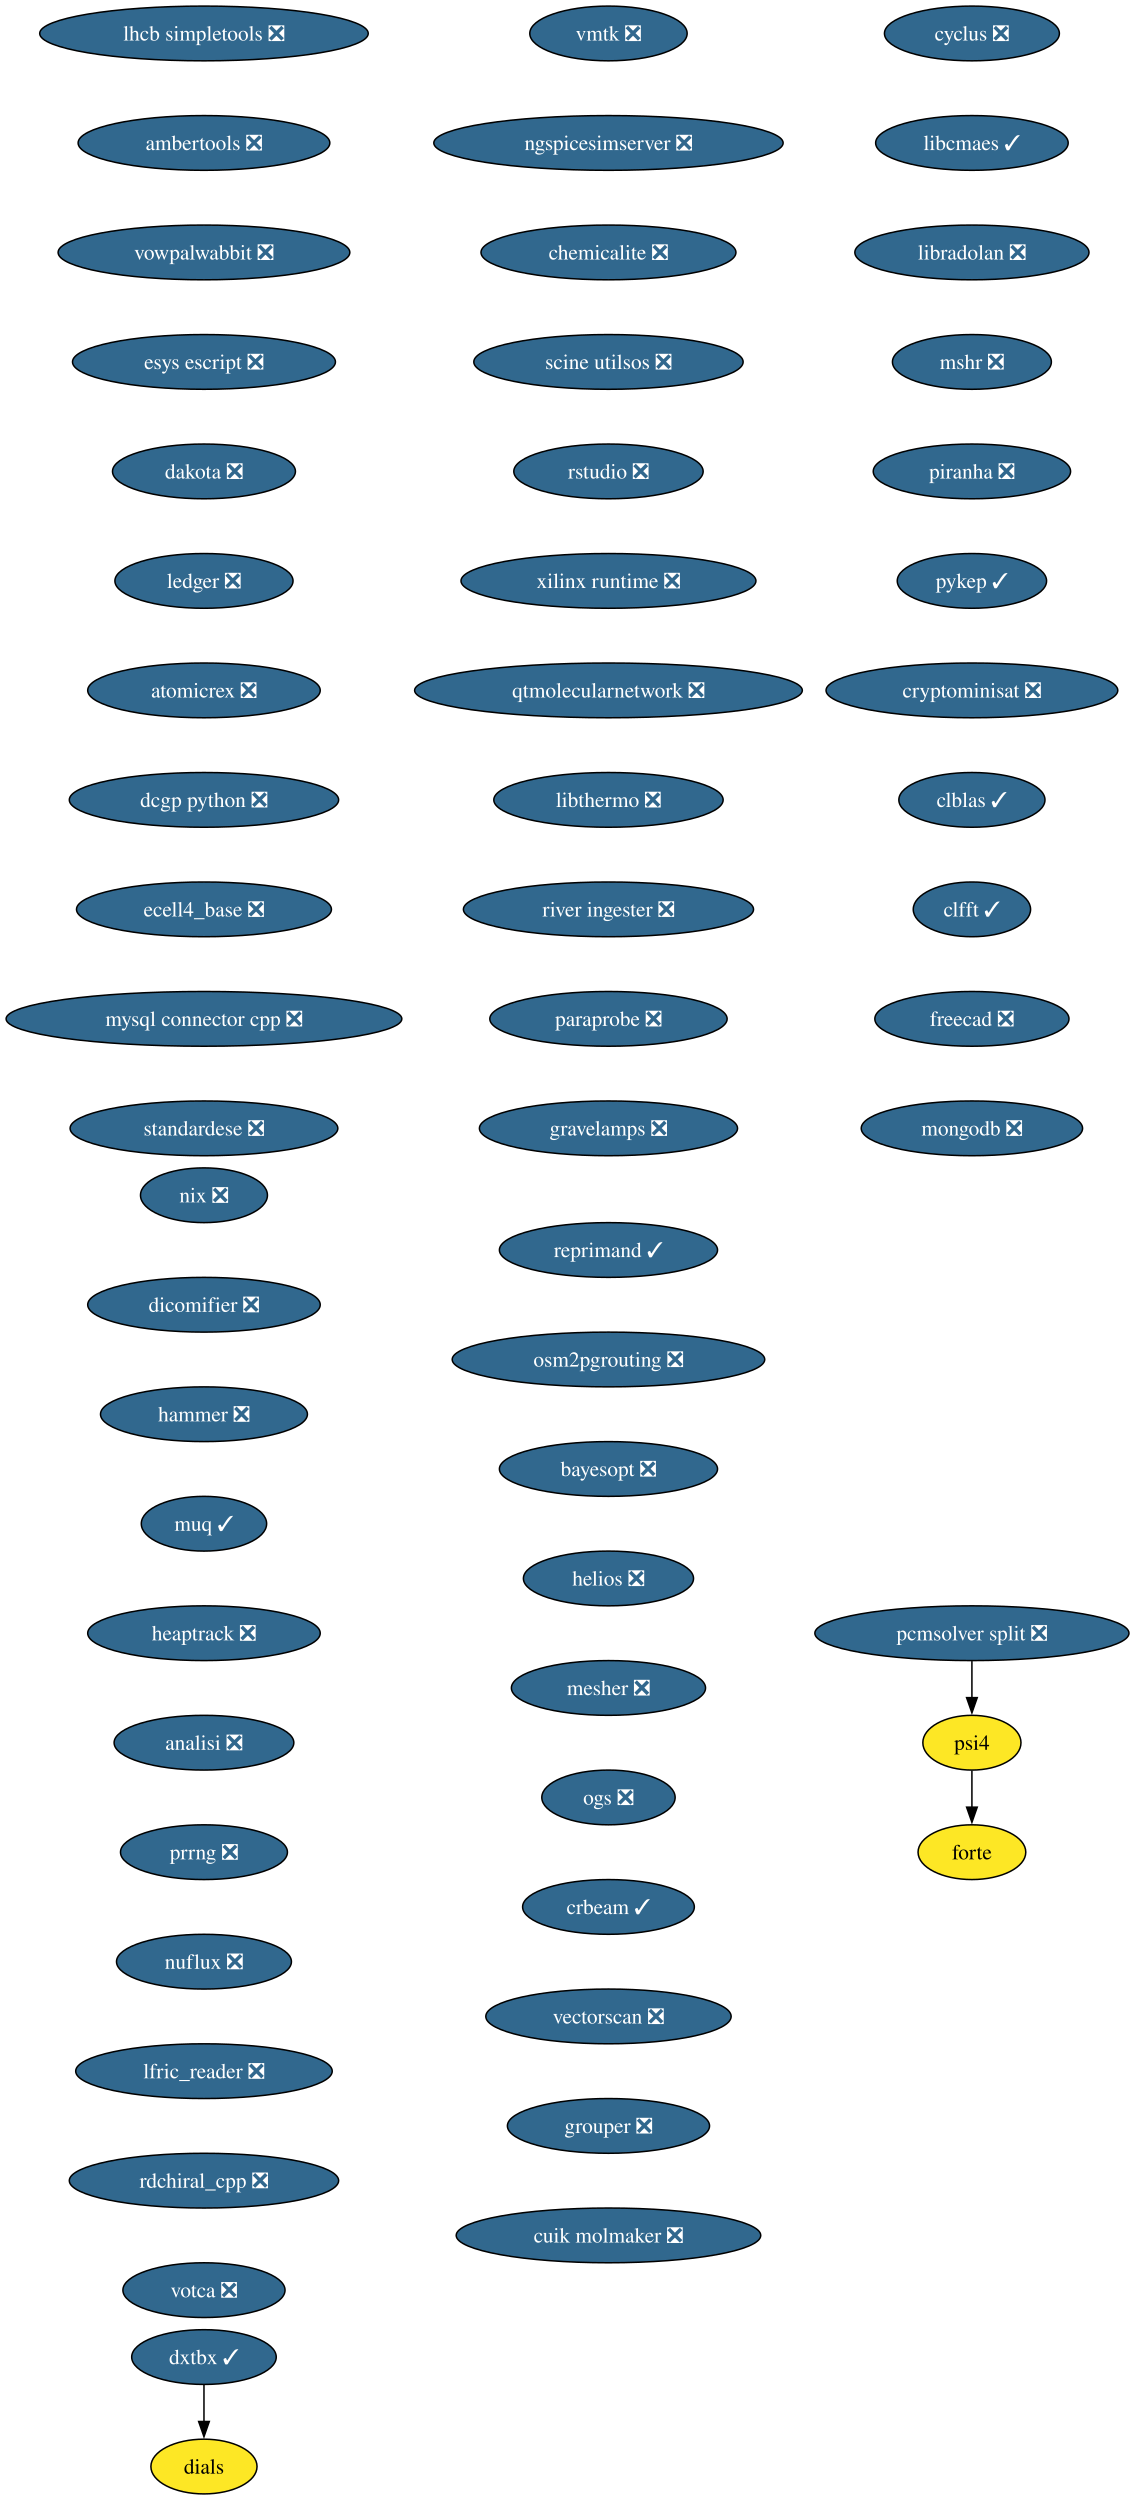
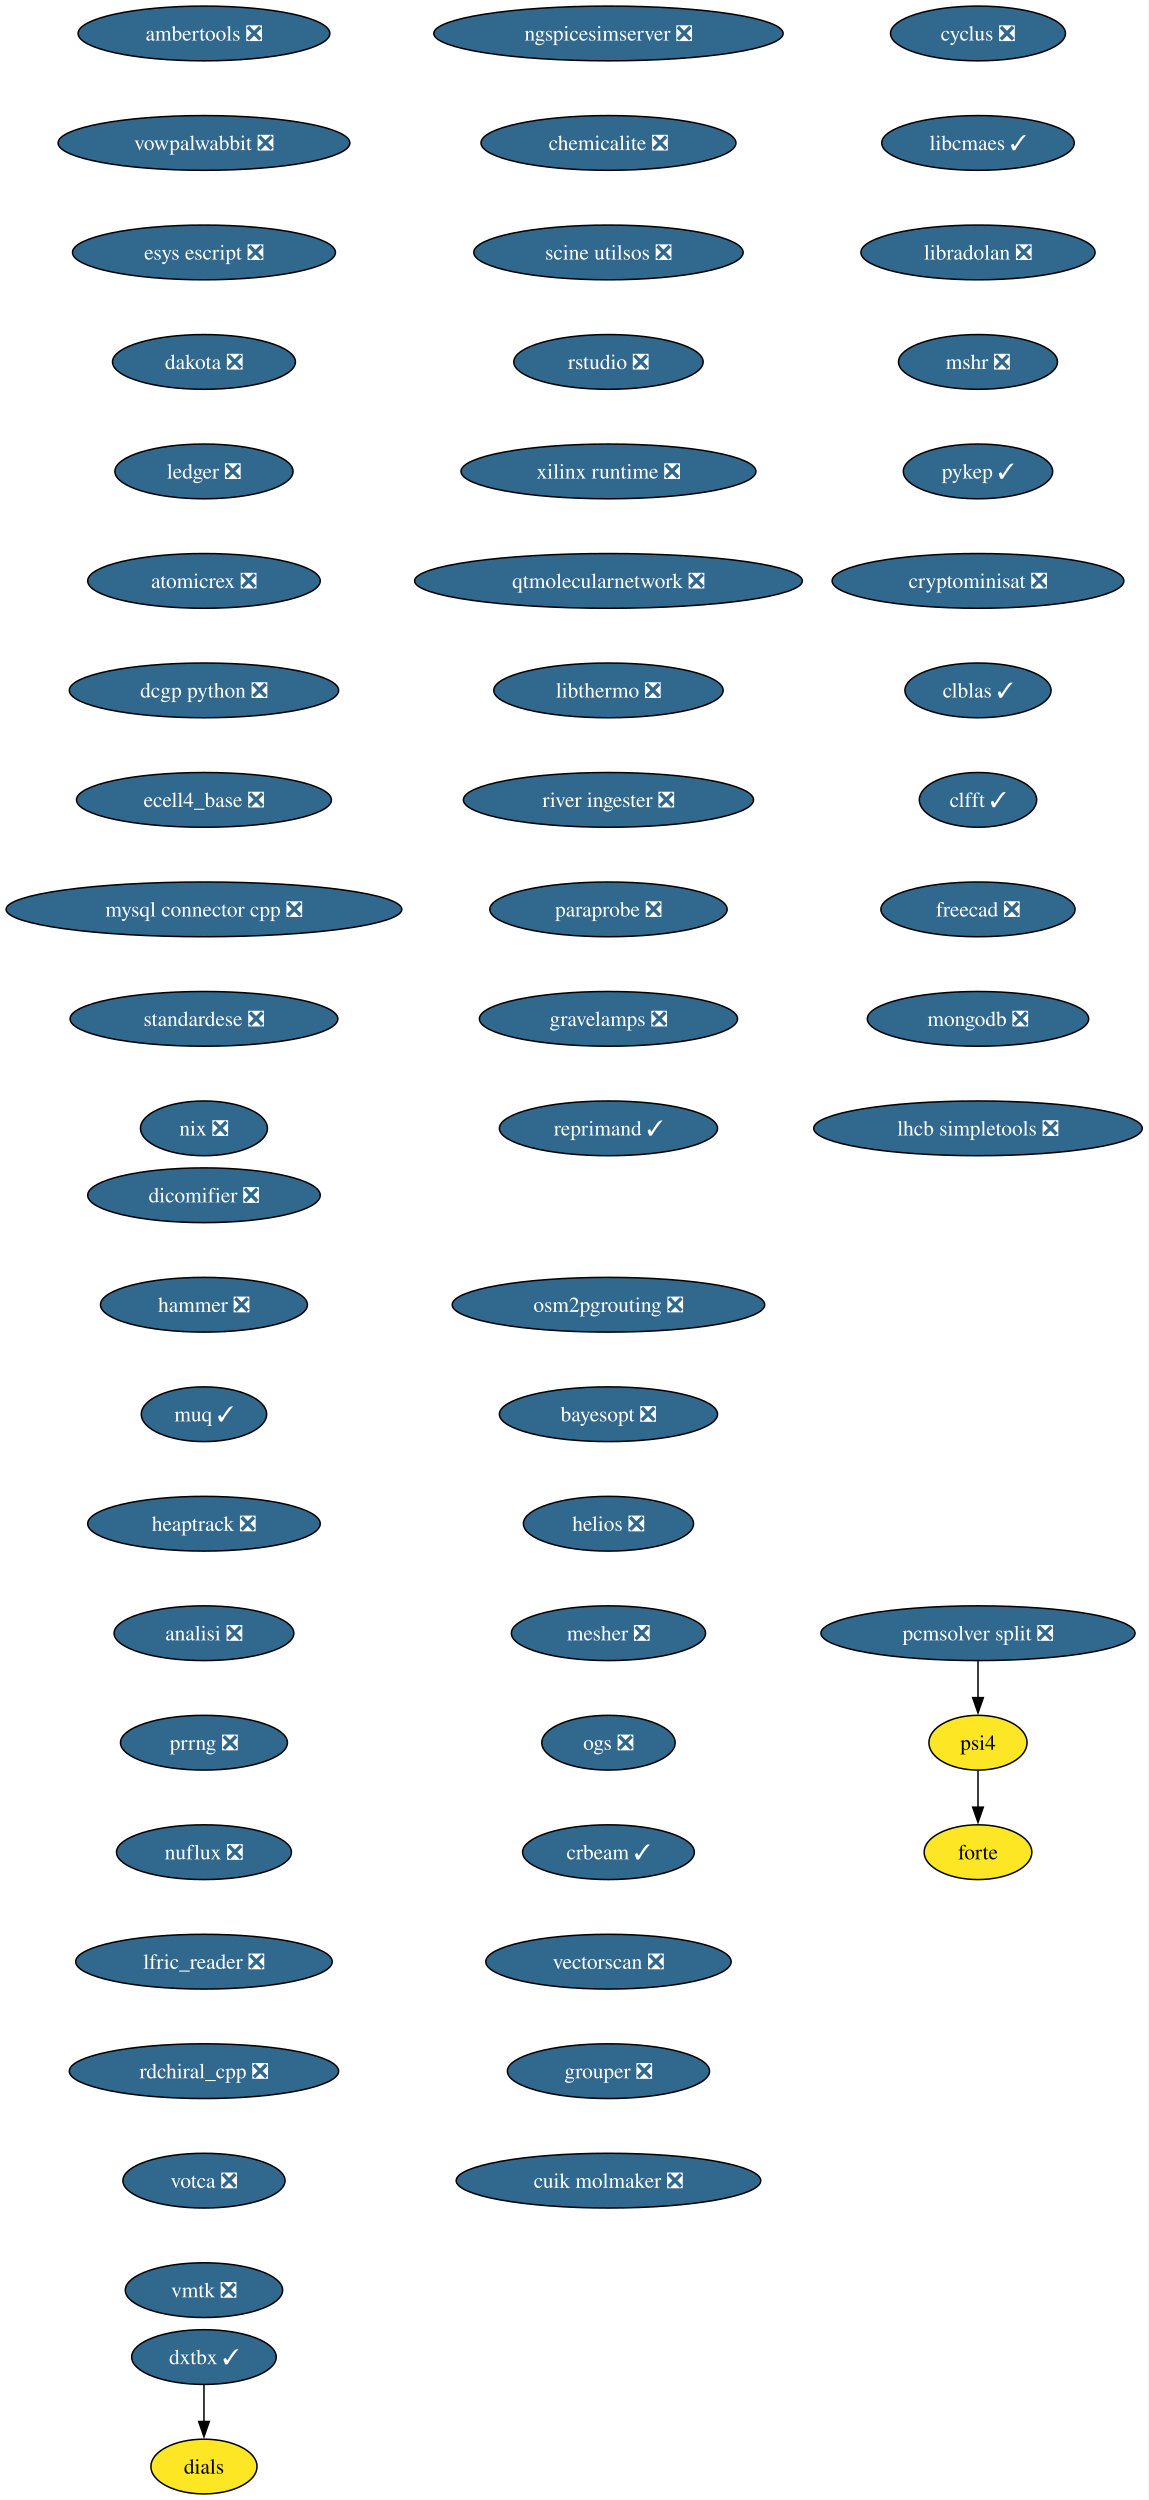
- <svg xmlns="http://www.w3.org/2000/svg" xmlns:xlink="http://www.w3.org/1999/xlink" width="746pt" height="1644pt" viewBox="0.00 0.00 746.00 1644.00">
+ <svg xmlns="http://www.w3.org/2000/svg" xmlns:xlink="http://www.w3.org/1999/xlink" width="755pt" height="1644pt" viewBox="0.00 0.00 755.00 1644.00">
  <g id="graph0" class="graph" transform="scale(1 1) rotate(0) translate(4 1640)">
-     <polygon fill="white" stroke="none" points="-4,4 -4,-1640 742.42,-1640 742.42,4 -4,4" />
+     <polygon fill="white" stroke="none" points="-4,4 -4,-1640 751.15,-1640 751.15,4 -4,4" />
    <g id="node1" class="node">
      <g id="a_node1">
        <a xlink:href="https://github.com/conda-forge/cyclus-feedstock/pull/108" xlink:title="cyclus ❎">
-           <ellipse fill="#31688e" stroke="black" cx="635.13" cy="-1618" rx="57.52" ry="18" />
-           <text xml:space="preserve" text-anchor="middle" x="635.13" y="-1613.33" font-family="Times,serif" font-size="14.00" fill="white">cyclus ❎</text>
+           <ellipse fill="#31688e" stroke="black" cx="639.13" cy="-1618" rx="57.52" ry="18" />
+           <text xml:space="preserve" text-anchor="middle" x="639.13" y="-1613.33" font-family="Times,serif" font-size="14.00" fill="white">cyclus ❎</text>
        </a>
      </g>
    </g>
    <g id="node2" class="node">
      <g id="a_node2">
        <a xlink:href="https://github.com/conda-forge/libcmaes-feedstock/pull/51" xlink:title="libcmaes ✓">
-           <ellipse fill="#31688e" stroke="black" cx="635.13" cy="-1546" rx="63.31" ry="18" />
-           <text xml:space="preserve" text-anchor="middle" x="635.13" y="-1541.33" font-family="Times,serif" font-size="14.00" fill="white">libcmaes ✓</text>
+           <ellipse fill="#31688e" stroke="black" cx="639.13" cy="-1546" rx="63.31" ry="18" />
+           <text xml:space="preserve" text-anchor="middle" x="639.13" y="-1541.33" font-family="Times,serif" font-size="14.00" fill="white">libcmaes ✓</text>
        </a>
      </g>
    </g>
    <g id="node3" class="node">
      <g id="a_node3">
        <a xlink:href="https://github.com/conda-forge/libradolan-feedstock/pull/29" xlink:title="libradolan ❎">
-           <ellipse fill="#31688e" stroke="black" cx="635.13" cy="-1474" rx="76.99" ry="18" />
-           <text xml:space="preserve" text-anchor="middle" x="635.13" y="-1469.33" font-family="Times,serif" font-size="14.00" fill="white">libradolan ❎</text>
+           <ellipse fill="#31688e" stroke="black" cx="639.13" cy="-1474" rx="76.99" ry="18" />
+           <text xml:space="preserve" text-anchor="middle" x="639.13" y="-1469.33" font-family="Times,serif" font-size="14.00" fill="white">libradolan ❎</text>
        </a>
      </g>
    </g>
    <g id="node4" class="node">
      <g id="a_node4">
        <a xlink:href="https://github.com/conda-forge/mshr-feedstock/pull/40" xlink:title="mshr ❎">
-           <ellipse fill="#31688e" stroke="black" cx="635.13" cy="-1402" rx="52.26" ry="18" />
-           <text xml:space="preserve" text-anchor="middle" x="635.13" y="-1397.33" font-family="Times,serif" font-size="14.00" fill="white">mshr ❎</text>
+           <ellipse fill="#31688e" stroke="black" cx="639.13" cy="-1402" rx="52.26" ry="18" />
+           <text xml:space="preserve" text-anchor="middle" x="639.13" y="-1397.33" font-family="Times,serif" font-size="14.00" fill="white">mshr ❎</text>
        </a>
      </g>
    </g>
    <g id="node5" class="node">
      <g id="a_node5">
-         <a xlink:href="https://github.com/conda-forge/piranha-feedstock/pull/26" xlink:title="piranha ❎">
-           <ellipse fill="#31688e" stroke="black" cx="635.13" cy="-1330" rx="64.89" ry="18" />
-           <text xml:space="preserve" text-anchor="middle" x="635.13" y="-1325.33" font-family="Times,serif" font-size="14.00" fill="white">piranha ❎</text>
+         <a xlink:href="https://github.com/conda-forge/pykep-feedstock/pull/54" xlink:title="pykep ✓">
+           <ellipse fill="#31688e" stroke="black" cx="639.13" cy="-1330" rx="49.1" ry="18" />
+           <text xml:space="preserve" text-anchor="middle" x="639.13" y="-1325.33" font-family="Times,serif" font-size="14.00" fill="white">pykep ✓</text>
        </a>
      </g>
    </g>
    <g id="node6" class="node">
      <g id="a_node6">
-         <a xlink:href="https://github.com/conda-forge/pykep-feedstock/pull/54" xlink:title="pykep ✓">
-           <ellipse fill="#31688e" stroke="black" cx="635.13" cy="-1258" rx="49.1" ry="18" />
-           <text xml:space="preserve" text-anchor="middle" x="635.13" y="-1253.33" font-family="Times,serif" font-size="14.00" fill="white">pykep ✓</text>
+         <a xlink:href="https://github.com/conda-forge/cryptominisat-feedstock/pull/63" xlink:title="cryptominisat ❎">
+           <ellipse fill="#31688e" stroke="black" cx="639.13" cy="-1258" rx="95.93" ry="18" />
+           <text xml:space="preserve" text-anchor="middle" x="639.13" y="-1253.33" font-family="Times,serif" font-size="14.00" fill="white">cryptominisat ❎</text>
        </a>
      </g>
    </g>
    <g id="node7" class="node">
      <g id="a_node7">
-         <a xlink:href="https://github.com/conda-forge/cryptominisat-feedstock/pull/63" xlink:title="cryptominisat ❎">
-           <ellipse fill="#31688e" stroke="black" cx="635.13" cy="-1186" rx="95.93" ry="18" />
-           <text xml:space="preserve" text-anchor="middle" x="635.13" y="-1181.33" font-family="Times,serif" font-size="14.00" fill="white">cryptominisat ❎</text>
+         <a xlink:href="https://github.com/conda-forge/clblas-feedstock/pull/15" xlink:title="clblas ✓">
+           <ellipse fill="#31688e" stroke="black" cx="639.13" cy="-1186" rx="48.05" ry="18" />
+           <text xml:space="preserve" text-anchor="middle" x="639.13" y="-1181.33" font-family="Times,serif" font-size="14.00" fill="white">clblas ✓</text>
        </a>
      </g>
    </g>
    <g id="node8" class="node">
      <g id="a_node8">
-         <a xlink:href="https://github.com/conda-forge/clblas-feedstock/pull/15" xlink:title="clblas ✓">
-           <ellipse fill="#31688e" stroke="black" cx="635.13" cy="-1114" rx="48.05" ry="18" />
-           <text xml:space="preserve" text-anchor="middle" x="635.13" y="-1109.33" font-family="Times,serif" font-size="14.00" fill="white">clblas ✓</text>
+         <a xlink:href="https://github.com/conda-forge/clfft-feedstock/pull/20" xlink:title="clfft ✓">
+           <ellipse fill="#31688e" stroke="black" cx="639.13" cy="-1114" rx="38.58" ry="18" />
+           <text xml:space="preserve" text-anchor="middle" x="639.13" y="-1109.33" font-family="Times,serif" font-size="14.00" fill="white">clfft ✓</text>
        </a>
      </g>
    </g>
    <g id="node9" class="node">
      <g id="a_node9">
-         <a xlink:href="https://github.com/conda-forge/clfft-feedstock/pull/20" xlink:title="clfft ✓">
-           <ellipse fill="#31688e" stroke="black" cx="635.13" cy="-1042" rx="38.58" ry="18" />
-           <text xml:space="preserve" text-anchor="middle" x="635.13" y="-1037.33" font-family="Times,serif" font-size="14.00" fill="white">clfft ✓</text>
+         <a xlink:href="https://github.com/conda-forge/freecad-feedstock/pull/145" xlink:title="freecad ❎">
+           <ellipse fill="#31688e" stroke="black" cx="639.13" cy="-1042" rx="63.84" ry="18" />
+           <text xml:space="preserve" text-anchor="middle" x="639.13" y="-1037.33" font-family="Times,serif" font-size="14.00" fill="white">freecad ❎</text>
        </a>
      </g>
    </g>
    <g id="node10" class="node">
      <g id="a_node10">
-         <a xlink:href="https://github.com/conda-forge/freecad-feedstock/pull/145" xlink:title="freecad ❎">
-           <ellipse fill="#31688e" stroke="black" cx="635.13" cy="-970" rx="63.84" ry="18" />
-           <text xml:space="preserve" text-anchor="middle" x="635.13" y="-965.33" font-family="Times,serif" font-size="14.00" fill="white">freecad ❎</text>
+         <a xlink:href="https://github.com/conda-forge/mongodb-feedstock/pull/106" xlink:title="mongodb ❎">
+           <ellipse fill="#31688e" stroke="black" cx="639.13" cy="-970" rx="72.78" ry="18" />
+           <text xml:space="preserve" text-anchor="middle" x="639.13" y="-965.33" font-family="Times,serif" font-size="14.00" fill="white">mongodb ❎</text>
        </a>
      </g>
    </g>
    <g id="node11" class="node">
      <g id="a_node11">
-         <a xlink:href="https://github.com/conda-forge/mongodb-feedstock/pull/106" xlink:title="mongodb ❎">
-           <ellipse fill="#31688e" stroke="black" cx="635.13" cy="-898" rx="72.78" ry="18" />
-           <text xml:space="preserve" text-anchor="middle" x="635.13" y="-893.33" font-family="Times,serif" font-size="14.00" fill="white">mongodb ❎</text>
+         <a xlink:href="https://github.com/conda-forge/lhcb-simpletools-feedstock/pull/39" xlink:title="lhcb simpletools ❎">
+           <ellipse fill="#31688e" stroke="black" cx="639.13" cy="-898" rx="108.03" ry="18" />
+           <text xml:space="preserve" text-anchor="middle" x="639.13" y="-893.33" font-family="Times,serif" font-size="14.00" fill="white">lhcb simpletools ❎</text>
        </a>
      </g>
    </g>
    <g id="node12" class="node">
      <g id="a_node12">
-         <a xlink:href="https://github.com/conda-forge/lhcb-simpletools-feedstock/pull/39" xlink:title="lhcb simpletools ❎">
-           <ellipse fill="#31688e" stroke="black" cx="130.13" cy="-1618" rx="108.03" ry="18" />
-           <text xml:space="preserve" text-anchor="middle" x="130.13" y="-1613.33" font-family="Times,serif" font-size="14.00" fill="white">lhcb simpletools ❎</text>
+         <a xlink:href="https://github.com/conda-forge/ambertools-feedstock/pull/180" xlink:title="ambertools ❎">
+           <ellipse fill="#31688e" stroke="black" cx="130.13" cy="-1618" rx="82.77" ry="18" />
+           <text xml:space="preserve" text-anchor="middle" x="130.13" y="-1613.33" font-family="Times,serif" font-size="14.00" fill="white">ambertools ❎</text>
        </a>
      </g>
    </g>
    <g id="node13" class="node">
      <g id="a_node13">
-         <a xlink:href="https://github.com/conda-forge/ambertools-feedstock/pull/180" xlink:title="ambertools ❎">
-           <ellipse fill="#31688e" stroke="black" cx="130.13" cy="-1546" rx="82.77" ry="18" />
-           <text xml:space="preserve" text-anchor="middle" x="130.13" y="-1541.33" font-family="Times,serif" font-size="14.00" fill="white">ambertools ❎</text>
+         <a xlink:href="https://github.com/conda-forge/vowpalwabbit-feedstock/pull/91" xlink:title="vowpalwabbit ❎">
+           <ellipse fill="#31688e" stroke="black" cx="130.13" cy="-1546" rx="95.93" ry="18" />
+           <text xml:space="preserve" text-anchor="middle" x="130.13" y="-1541.33" font-family="Times,serif" font-size="14.00" fill="white">vowpalwabbit ❎</text>
        </a>
      </g>
    </g>
    <g id="node14" class="node">
      <g id="a_node14">
-         <a xlink:href="https://github.com/conda-forge/vowpalwabbit-feedstock/pull/91" xlink:title="vowpalwabbit ❎">
-           <ellipse fill="#31688e" stroke="black" cx="130.13" cy="-1474" rx="95.93" ry="18" />
-           <text xml:space="preserve" text-anchor="middle" x="130.13" y="-1469.33" font-family="Times,serif" font-size="14.00" fill="white">vowpalwabbit ❎</text>
+         <a xlink:href="https://github.com/conda-forge/esys-escript-feedstock/pull/81" xlink:title="esys escript ❎">
+           <ellipse fill="#31688e" stroke="black" cx="130.13" cy="-1474" rx="86.46" ry="18" />
+           <text xml:space="preserve" text-anchor="middle" x="130.13" y="-1469.33" font-family="Times,serif" font-size="14.00" fill="white">esys escript ❎</text>
        </a>
      </g>
    </g>
    <g id="node15" class="node">
      <g id="a_node15">
-         <a xlink:href="https://github.com/conda-forge/esys-escript-feedstock/pull/81" xlink:title="esys escript ❎">
-           <ellipse fill="#31688e" stroke="black" cx="130.13" cy="-1402" rx="86.46" ry="18" />
-           <text xml:space="preserve" text-anchor="middle" x="130.13" y="-1397.33" font-family="Times,serif" font-size="14.00" fill="white">esys escript ❎</text>
+         <a xlink:href="https://github.com/conda-forge/dakota-feedstock/pull/58" xlink:title="dakota ❎">
+           <ellipse fill="#31688e" stroke="black" cx="130.13" cy="-1402" rx="60.15" ry="18" />
+           <text xml:space="preserve" text-anchor="middle" x="130.13" y="-1397.33" font-family="Times,serif" font-size="14.00" fill="white">dakota ❎</text>
        </a>
      </g>
    </g>
    <g id="node16" class="node">
      <g id="a_node16">
-         <a xlink:href="https://github.com/conda-forge/dakota-feedstock/pull/58" xlink:title="dakota ❎">
-           <ellipse fill="#31688e" stroke="black" cx="130.13" cy="-1330" rx="60.15" ry="18" />
-           <text xml:space="preserve" text-anchor="middle" x="130.13" y="-1325.33" font-family="Times,serif" font-size="14.00" fill="white">dakota ❎</text>
+         <a xlink:href="https://github.com/conda-forge/ledger-feedstock/pull/43" xlink:title="ledger ❎">
+           <ellipse fill="#31688e" stroke="black" cx="130.13" cy="-1330" rx="58.57" ry="18" />
+           <text xml:space="preserve" text-anchor="middle" x="130.13" y="-1325.33" font-family="Times,serif" font-size="14.00" fill="white">ledger ❎</text>
        </a>
      </g>
    </g>
    <g id="node17" class="node">
      <g id="a_node17">
-         <a xlink:href="https://github.com/conda-forge/ledger-feedstock/pull/43" xlink:title="ledger ❎">
-           <ellipse fill="#31688e" stroke="black" cx="130.13" cy="-1258" rx="58.57" ry="18" />
-           <text xml:space="preserve" text-anchor="middle" x="130.13" y="-1253.33" font-family="Times,serif" font-size="14.00" fill="white">ledger ❎</text>
+         <a xlink:href="https://github.com/conda-forge/atomicrex-feedstock/pull/40" xlink:title="atomicrex ❎">
+           <ellipse fill="#31688e" stroke="black" cx="130.13" cy="-1258" rx="76.46" ry="18" />
+           <text xml:space="preserve" text-anchor="middle" x="130.13" y="-1253.33" font-family="Times,serif" font-size="14.00" fill="white">atomicrex ❎</text>
        </a>
      </g>
    </g>
    <g id="node18" class="node">
      <g id="a_node18">
-         <a xlink:href="https://github.com/conda-forge/atomicrex-feedstock/pull/40" xlink:title="atomicrex ❎">
-           <ellipse fill="#31688e" stroke="black" cx="130.13" cy="-1186" rx="76.46" ry="18" />
-           <text xml:space="preserve" text-anchor="middle" x="130.13" y="-1181.33" font-family="Times,serif" font-size="14.00" fill="white">atomicrex ❎</text>
+         <a xlink:href="https://github.com/conda-forge/dcgp-python-feedstock/pull/31" xlink:title="dcgp python ❎">
+           <ellipse fill="#31688e" stroke="black" cx="130.13" cy="-1186" rx="88.56" ry="18" />
+           <text xml:space="preserve" text-anchor="middle" x="130.13" y="-1181.33" font-family="Times,serif" font-size="14.00" fill="white">dcgp python ❎</text>
        </a>
      </g>
    </g>
    <g id="node19" class="node">
      <g id="a_node19">
-         <a xlink:href="https://github.com/conda-forge/dcgp-python-feedstock/pull/31" xlink:title="dcgp python ❎">
-           <ellipse fill="#31688e" stroke="black" cx="130.13" cy="-1114" rx="88.56" ry="18" />
-           <text xml:space="preserve" text-anchor="middle" x="130.13" y="-1109.33" font-family="Times,serif" font-size="14.00" fill="white">dcgp python ❎</text>
+         <a xlink:href="https://github.com/conda-forge/ecell4_base-feedstock/pull/35" xlink:title="ecell4_base ❎">
+           <ellipse fill="#31688e" stroke="black" cx="130.13" cy="-1114" rx="83.83" ry="18" />
+           <text xml:space="preserve" text-anchor="middle" x="130.13" y="-1109.33" font-family="Times,serif" font-size="14.00" fill="white">ecell4_base ❎</text>
        </a>
      </g>
    </g>
    <g id="node20" class="node">
      <g id="a_node20">
-         <a xlink:href="https://github.com/conda-forge/ecell4_base-feedstock/pull/35" xlink:title="ecell4_base ❎">
-           <ellipse fill="#31688e" stroke="black" cx="130.13" cy="-1042" rx="83.83" ry="18" />
-           <text xml:space="preserve" text-anchor="middle" x="130.13" y="-1037.33" font-family="Times,serif" font-size="14.00" fill="white">ecell4_base ❎</text>
+         <a xlink:href="https://github.com/conda-forge/mysql-connector-cpp-feedstock/pull/38" xlink:title="mysql connector cpp ❎">
+           <ellipse fill="#31688e" stroke="black" cx="130.13" cy="-1042" rx="130.13" ry="18" />
+           <text xml:space="preserve" text-anchor="middle" x="130.13" y="-1037.33" font-family="Times,serif" font-size="14.00" fill="white">mysql connector cpp ❎</text>
        </a>
      </g>
    </g>
    <g id="node21" class="node">
      <g id="a_node21">
-         <a xlink:href="https://github.com/conda-forge/mysql-connector-cpp-feedstock/pull/38" xlink:title="mysql connector cpp ❎">
-           <ellipse fill="#31688e" stroke="black" cx="130.13" cy="-970" rx="130.13" ry="18" />
-           <text xml:space="preserve" text-anchor="middle" x="130.13" y="-965.33" font-family="Times,serif" font-size="14.00" fill="white">mysql connector cpp ❎</text>
+         <a xlink:href="https://github.com/conda-forge/standardese-feedstock/pull/13" xlink:title="standardese ❎">
+           <ellipse fill="#31688e" stroke="black" cx="130.13" cy="-970" rx="88.04" ry="18" />
+           <text xml:space="preserve" text-anchor="middle" x="130.13" y="-965.33" font-family="Times,serif" font-size="14.00" fill="white">standardese ❎</text>
        </a>
      </g>
    </g>
    <g id="node22" class="node">
      <g id="a_node22">
-         <a xlink:href="https://github.com/conda-forge/standardese-feedstock/pull/13" xlink:title="standardese ❎">
-           <ellipse fill="#31688e" stroke="black" cx="130.13" cy="-898" rx="88.04" ry="18" />
-           <text xml:space="preserve" text-anchor="middle" x="130.13" y="-893.33" font-family="Times,serif" font-size="14.00" fill="white">standardese ❎</text>
+         <a xlink:href="https://github.com/conda-forge/nix-feedstock/pull/30" xlink:title="nix ❎">
+           <ellipse fill="#31688e" stroke="black" cx="130.13" cy="-898" rx="41.74" ry="18" />
+           <text xml:space="preserve" text-anchor="middle" x="130.13" y="-893.33" font-family="Times,serif" font-size="14.00" fill="white">nix ❎</text>
        </a>
      </g>
    </g>
    <g id="node23" class="node">
      <g id="a_node23">
-         <a xlink:href="https://github.com/conda-forge/nix-feedstock/pull/30" xlink:title="nix ❎">
-           <ellipse fill="#31688e" stroke="black" cx="130.13" cy="-854" rx="41.74" ry="18" />
-           <text xml:space="preserve" text-anchor="middle" x="130.13" y="-849.33" font-family="Times,serif" font-size="14.00" fill="white">nix ❎</text>
+         <a xlink:href="https://github.com/conda-forge/dicomifier-feedstock/pull/31" xlink:title="dicomifier ❎">
+           <ellipse fill="#31688e" stroke="black" cx="130.13" cy="-854" rx="76.46" ry="18" />
+           <text xml:space="preserve" text-anchor="middle" x="130.13" y="-849.33" font-family="Times,serif" font-size="14.00" fill="white">dicomifier ❎</text>
        </a>
      </g>
    </g>
    <g id="node24" class="node">
      <g id="a_node24">
-         <a xlink:href="https://github.com/conda-forge/dicomifier-feedstock/pull/31" xlink:title="dicomifier ❎">
-           <ellipse fill="#31688e" stroke="black" cx="130.13" cy="-782" rx="76.46" ry="18" />
-           <text xml:space="preserve" text-anchor="middle" x="130.13" y="-777.33" font-family="Times,serif" font-size="14.00" fill="white">dicomifier ❎</text>
+         <a xlink:href="https://github.com/conda-forge/hammer-feedstock/pull/55" xlink:title="hammer ❎">
+           <ellipse fill="#31688e" stroke="black" cx="130.13" cy="-782" rx="68.04" ry="18" />
+           <text xml:space="preserve" text-anchor="middle" x="130.13" y="-777.33" font-family="Times,serif" font-size="14.00" fill="white">hammer ❎</text>
        </a>
      </g>
    </g>
    <g id="node25" class="node">
      <g id="a_node25">
-         <a xlink:href="https://github.com/conda-forge/hammer-feedstock/pull/55" xlink:title="hammer ❎">
-           <ellipse fill="#31688e" stroke="black" cx="130.13" cy="-710" rx="68.04" ry="18" />
-           <text xml:space="preserve" text-anchor="middle" x="130.13" y="-705.33" font-family="Times,serif" font-size="14.00" fill="white">hammer ❎</text>
+         <a xlink:href="https://github.com/conda-forge/muq-feedstock/pull/59" xlink:title="muq ✓">
+           <ellipse fill="#31688e" stroke="black" cx="130.13" cy="-710" rx="41.21" ry="18" />
+           <text xml:space="preserve" text-anchor="middle" x="130.13" y="-705.33" font-family="Times,serif" font-size="14.00" fill="white">muq ✓</text>
        </a>
      </g>
    </g>
    <g id="node26" class="node">
      <g id="a_node26">
-         <a xlink:href="https://github.com/conda-forge/muq-feedstock/pull/59" xlink:title="muq ✓">
-           <ellipse fill="#31688e" stroke="black" cx="130.13" cy="-638" rx="41.21" ry="18" />
-           <text xml:space="preserve" text-anchor="middle" x="130.13" y="-633.33" font-family="Times,serif" font-size="14.00" fill="white">muq ✓</text>
+         <a xlink:href="https://github.com/conda-forge/heaptrack-feedstock/pull/20" xlink:title="heaptrack ❎">
+           <ellipse fill="#31688e" stroke="black" cx="130.13" cy="-638" rx="76.46" ry="18" />
+           <text xml:space="preserve" text-anchor="middle" x="130.13" y="-633.33" font-family="Times,serif" font-size="14.00" fill="white">heaptrack ❎</text>
        </a>
      </g>
    </g>
    <g id="node27" class="node">
      <g id="a_node27">
-         <a xlink:href="https://github.com/conda-forge/heaptrack-feedstock/pull/20" xlink:title="heaptrack ❎">
-           <ellipse fill="#31688e" stroke="black" cx="130.13" cy="-566" rx="76.46" ry="18" />
-           <text xml:space="preserve" text-anchor="middle" x="130.13" y="-561.33" font-family="Times,serif" font-size="14.00" fill="white">heaptrack ❎</text>
+         <a xlink:href="https://github.com/conda-forge/analisi-feedstock/pull/37" xlink:title="analisi ❎">
+           <ellipse fill="#31688e" stroke="black" cx="130.13" cy="-566" rx="59.1" ry="18" />
+           <text xml:space="preserve" text-anchor="middle" x="130.13" y="-561.33" font-family="Times,serif" font-size="14.00" fill="white">analisi ❎</text>
        </a>
      </g>
    </g>
    <g id="node28" class="node">
      <g id="a_node28">
-         <a xlink:href="https://github.com/conda-forge/analisi-feedstock/pull/37" xlink:title="analisi ❎">
-           <ellipse fill="#31688e" stroke="black" cx="130.13" cy="-494" rx="59.1" ry="18" />
-           <text xml:space="preserve" text-anchor="middle" x="130.13" y="-489.32" font-family="Times,serif" font-size="14.00" fill="white">analisi ❎</text>
+         <a xlink:href="https://github.com/conda-forge/prrng-feedstock/pull/68" xlink:title="prrng ❎">
+           <ellipse fill="#31688e" stroke="black" cx="130.13" cy="-494" rx="54.89" ry="18" />
+           <text xml:space="preserve" text-anchor="middle" x="130.13" y="-489.32" font-family="Times,serif" font-size="14.00" fill="white">prrng ❎</text>
        </a>
      </g>
    </g>
    <g id="node29" class="node">
      <g id="a_node29">
-         <a xlink:href="https://github.com/conda-forge/prrng-feedstock/pull/68" xlink:title="prrng ❎">
-           <ellipse fill="#31688e" stroke="black" cx="130.13" cy="-422" rx="54.89" ry="18" />
-           <text xml:space="preserve" text-anchor="middle" x="130.13" y="-417.32" font-family="Times,serif" font-size="14.00" fill="white">prrng ❎</text>
+         <a xlink:href="https://github.com/conda-forge/nuflux-feedstock/pull/41" xlink:title="nuflux ❎">
+           <ellipse fill="#31688e" stroke="black" cx="130.13" cy="-422" rx="57.52" ry="18" />
+           <text xml:space="preserve" text-anchor="middle" x="130.13" y="-417.32" font-family="Times,serif" font-size="14.00" fill="white">nuflux ❎</text>
        </a>
      </g>
    </g>
    <g id="node30" class="node">
      <g id="a_node30">
-         <a xlink:href="https://github.com/conda-forge/nuflux-feedstock/pull/41" xlink:title="nuflux ❎">
-           <ellipse fill="#31688e" stroke="black" cx="130.13" cy="-350" rx="57.52" ry="18" />
-           <text xml:space="preserve" text-anchor="middle" x="130.13" y="-345.32" font-family="Times,serif" font-size="14.00" fill="white">nuflux ❎</text>
+         <a xlink:href="https://github.com/conda-forge/lfric_reader-feedstock/pull/21" xlink:title="lfric_reader ❎">
+           <ellipse fill="#31688e" stroke="black" cx="130.13" cy="-350" rx="84.35" ry="18" />
+           <text xml:space="preserve" text-anchor="middle" x="130.13" y="-345.32" font-family="Times,serif" font-size="14.00" fill="white">lfric_reader ❎</text>
        </a>
      </g>
    </g>
    <g id="node31" class="node">
      <g id="a_node31">
-         <a xlink:href="https://github.com/conda-forge/lfric_reader-feedstock/pull/21" xlink:title="lfric_reader ❎">
-           <ellipse fill="#31688e" stroke="black" cx="130.13" cy="-278" rx="84.35" ry="18" />
-           <text xml:space="preserve" text-anchor="middle" x="130.13" y="-273.32" font-family="Times,serif" font-size="14.00" fill="white">lfric_reader ❎</text>
+         <a xlink:href="https://github.com/conda-forge/rdchiral_cpp-feedstock/pull/20" xlink:title="rdchiral_cpp ❎">
+           <ellipse fill="#31688e" stroke="black" cx="130.13" cy="-278" rx="88.56" ry="18" />
+           <text xml:space="preserve" text-anchor="middle" x="130.13" y="-273.32" font-family="Times,serif" font-size="14.00" fill="white">rdchiral_cpp ❎</text>
        </a>
      </g>
    </g>
    <g id="node32" class="node">
      <g id="a_node32">
-         <a xlink:href="https://github.com/conda-forge/rdchiral_cpp-feedstock/pull/20" xlink:title="rdchiral_cpp ❎">
-           <ellipse fill="#31688e" stroke="black" cx="130.13" cy="-206" rx="88.56" ry="18" />
-           <text xml:space="preserve" text-anchor="middle" x="130.13" y="-201.33" font-family="Times,serif" font-size="14.00" fill="white">rdchiral_cpp ❎</text>
+         <a xlink:href="https://github.com/conda-forge/votca-feedstock/pull/30" xlink:title="votca ❎">
+           <ellipse fill="#31688e" stroke="black" cx="130.13" cy="-206" rx="53.31" ry="18" />
+           <text xml:space="preserve" text-anchor="middle" x="130.13" y="-201.33" font-family="Times,serif" font-size="14.00" fill="white">votca ❎</text>
        </a>
      </g>
    </g>
    <g id="node33" class="node">
      <g id="a_node33">
-         <a xlink:href="https://github.com/conda-forge/votca-feedstock/pull/30" xlink:title="votca ❎">
-           <ellipse fill="#31688e" stroke="black" cx="130.13" cy="-134" rx="53.31" ry="18" />
-           <text xml:space="preserve" text-anchor="middle" x="130.13" y="-129.32" font-family="Times,serif" font-size="14.00" fill="white">votca ❎</text>
+         <a xlink:href="https://github.com/conda-forge/vmtk-feedstock/pull/33" xlink:title="vmtk ❎">
+           <ellipse fill="#31688e" stroke="black" cx="130.13" cy="-134" rx="51.74" ry="18" />
+           <text xml:space="preserve" text-anchor="middle" x="130.13" y="-129.32" font-family="Times,serif" font-size="14.00" fill="white">vmtk ❎</text>
        </a>
      </g>
    </g>
    <g id="node34" class="node">
      <g id="a_node34">
-         <a xlink:href="https://github.com/conda-forge/vmtk-feedstock/pull/33" xlink:title="vmtk ❎">
-           <ellipse fill="#31688e" stroke="black" cx="396.13" cy="-1618" rx="51.74" ry="18" />
-           <text xml:space="preserve" text-anchor="middle" x="396.13" y="-1613.33" font-family="Times,serif" font-size="14.00" fill="white">vmtk ❎</text>
+         <a xlink:href="https://github.com/conda-forge/ngspicesimserver-feedstock/pull/18" xlink:title="ngspicesimserver ❎">
+           <ellipse fill="#31688e" stroke="black" cx="396.13" cy="-1618" rx="114.87" ry="18" />
+           <text xml:space="preserve" text-anchor="middle" x="396.13" y="-1613.33" font-family="Times,serif" font-size="14.00" fill="white">ngspicesimserver ❎</text>
        </a>
      </g>
    </g>
    <g id="node35" class="node">
      <g id="a_node35">
-         <a xlink:href="https://github.com/conda-forge/ngspicesimserver-feedstock/pull/18" xlink:title="ngspicesimserver ❎">
-           <ellipse fill="#31688e" stroke="black" cx="396.13" cy="-1546" rx="114.87" ry="18" />
-           <text xml:space="preserve" text-anchor="middle" x="396.13" y="-1541.33" font-family="Times,serif" font-size="14.00" fill="white">ngspicesimserver ❎</text>
+         <a xlink:href="https://github.com/conda-forge/chemicalite-feedstock/pull/31" xlink:title="chemicalite ❎">
+           <ellipse fill="#31688e" stroke="black" cx="396.13" cy="-1546" rx="83.83" ry="18" />
+           <text xml:space="preserve" text-anchor="middle" x="396.13" y="-1541.33" font-family="Times,serif" font-size="14.00" fill="white">chemicalite ❎</text>
+         </a>
+       </g>
+     </g>
+     <g id="node38" class="node">
+       <g id="a_node38">
+         <a xlink:href="https://github.com/conda-forge/scine-utilsos-feedstock/pull/17" xlink:title="scine utilsos ❎">
+           <ellipse fill="#31688e" stroke="black" cx="396.13" cy="-1474" rx="88.56" ry="18" />
+           <text xml:space="preserve" text-anchor="middle" x="396.13" y="-1469.33" font-family="Times,serif" font-size="14.00" fill="white">scine utilsos ❎</text>
        </a>
      </g>
    </g>
    <g id="node36" class="node">
      <g id="a_node36">
-         <a xlink:href="https://github.com/conda-forge/chemicalite-feedstock/pull/31" xlink:title="chemicalite ❎">
-           <ellipse fill="#31688e" stroke="black" cx="396.13" cy="-1474" rx="83.83" ry="18" />
-           <text xml:space="preserve" text-anchor="middle" x="396.13" y="-1469.33" font-family="Times,serif" font-size="14.00" fill="white">chemicalite ❎</text>
-         </a>
-       </g>
-     </g>
-     <g id="node39" class="node">
-       <g id="a_node39">
-         <a xlink:href="https://github.com/conda-forge/scine-utilsos-feedstock/pull/17" xlink:title="scine utilsos ❎">
-           <ellipse fill="#31688e" stroke="black" cx="396.13" cy="-1402" rx="88.56" ry="18" />
-           <text xml:space="preserve" text-anchor="middle" x="396.13" y="-1397.33" font-family="Times,serif" font-size="14.00" fill="white">scine utilsos ❎</text>
-         </a>
-       </g>
-     </g>
-     <g id="node37" class="node">
-       <g id="a_node37">
        <a xlink:href="https://github.com/conda-forge/dxtbx-feedstock/pull/90" xlink:title="dxtbx ✓">
          <ellipse fill="#31688e" stroke="black" cx="130.13" cy="-90" rx="47.53" ry="18" />
          <text xml:space="preserve" text-anchor="middle" x="130.13" y="-85.33" font-family="Times,serif" font-size="14.00" fill="white">dxtbx ✓</text>
        </a>
      </g>
    </g>
-     <g id="node38" class="node">
-       <g id="a_node38">
+     <g id="node37" class="node">
+       <g id="a_node37">
        <a xlink:href="https://github.com/conda-forge/dials-feedstock" xlink:title="dials">
          <ellipse fill="#fde725" stroke="black" cx="130.13" cy="-18" rx="34.9" ry="18" />
          <text xml:space="preserve" text-anchor="middle" x="130.13" y="-13.32" font-family="Times,serif" font-size="14.00">dials</text>
        </a>
      </g>
    </g>
-     <g id="edge33" class="edge">
+     <g id="edge32" class="edge">
      <path fill="none" stroke="black" d="M130.13,-71.7C130.13,-64.41 130.13,-55.73 130.13,-47.54" />
      <polygon fill="black" stroke="black" points="133.63,-47.62 130.13,-37.62 126.63,-47.62 133.63,-47.62" />
    </g>
+     <g id="node39" class="node">
+       <g id="a_node39">
+         <a xlink:href="https://github.com/conda-forge/rstudio-feedstock/pull/44" xlink:title="rstudio ❎">
+           <ellipse fill="#31688e" stroke="black" cx="396.13" cy="-1402" rx="62.26" ry="18" />
+           <text xml:space="preserve" text-anchor="middle" x="396.13" y="-1397.33" font-family="Times,serif" font-size="14.00" fill="white">rstudio ❎</text>
+         </a>
+       </g>
+     </g>
    <g id="node40" class="node">
      <g id="a_node40">
-         <a xlink:href="https://github.com/conda-forge/rstudio-feedstock/pull/44" xlink:title="rstudio ❎">
-           <ellipse fill="#31688e" stroke="black" cx="396.13" cy="-1330" rx="62.26" ry="18" />
-           <text xml:space="preserve" text-anchor="middle" x="396.13" y="-1325.33" font-family="Times,serif" font-size="14.00" fill="white">rstudio ❎</text>
+         <a xlink:href="https://github.com/conda-forge/xilinx-runtime-feedstock/pull/42" xlink:title="xilinx runtime ❎">
+           <ellipse fill="#31688e" stroke="black" cx="396.13" cy="-1330" rx="96.98" ry="18" />
+           <text xml:space="preserve" text-anchor="middle" x="396.13" y="-1325.33" font-family="Times,serif" font-size="14.00" fill="white">xilinx runtime ❎</text>
        </a>
      </g>
    </g>
    <g id="node41" class="node">
      <g id="a_node41">
-         <a xlink:href="https://github.com/conda-forge/xilinx-runtime-feedstock/pull/42" xlink:title="xilinx runtime ❎">
-           <ellipse fill="#31688e" stroke="black" cx="396.13" cy="-1258" rx="96.98" ry="18" />
-           <text xml:space="preserve" text-anchor="middle" x="396.13" y="-1253.33" font-family="Times,serif" font-size="14.00" fill="white">xilinx runtime ❎</text>
+         <a xlink:href="https://github.com/conda-forge/qtmolecularnetwork-feedstock/pull/26" xlink:title="qtmolecularnetwork ❎">
+           <ellipse fill="#31688e" stroke="black" cx="396.13" cy="-1258" rx="127.49" ry="18" />
+           <text xml:space="preserve" text-anchor="middle" x="396.13" y="-1253.33" font-family="Times,serif" font-size="14.00" fill="white">qtmolecularnetwork ❎</text>
        </a>
      </g>
    </g>
    <g id="node42" class="node">
      <g id="a_node42">
-         <a xlink:href="https://github.com/conda-forge/qtmolecularnetwork-feedstock/pull/26" xlink:title="qtmolecularnetwork ❎">
-           <ellipse fill="#31688e" stroke="black" cx="396.13" cy="-1186" rx="127.49" ry="18" />
-           <text xml:space="preserve" text-anchor="middle" x="396.13" y="-1181.33" font-family="Times,serif" font-size="14.00" fill="white">qtmolecularnetwork ❎</text>
+         <a xlink:href="https://github.com/conda-forge/libthermo-feedstock/pull/21" xlink:title="libthermo ❎">
+           <ellipse fill="#31688e" stroke="black" cx="396.13" cy="-1186" rx="75.41" ry="18" />
+           <text xml:space="preserve" text-anchor="middle" x="396.13" y="-1181.33" font-family="Times,serif" font-size="14.00" fill="white">libthermo ❎</text>
        </a>
      </g>
    </g>
    <g id="node43" class="node">
      <g id="a_node43">
-         <a xlink:href="https://github.com/conda-forge/libthermo-feedstock/pull/21" xlink:title="libthermo ❎">
-           <ellipse fill="#31688e" stroke="black" cx="396.13" cy="-1114" rx="75.41" ry="18" />
-           <text xml:space="preserve" text-anchor="middle" x="396.13" y="-1109.33" font-family="Times,serif" font-size="14.00" fill="white">libthermo ❎</text>
+         <a xlink:href="https://github.com/conda-forge/river-ingester-feedstock/pull/36" xlink:title="river ingester ❎">
+           <ellipse fill="#31688e" stroke="black" cx="396.13" cy="-1114" rx="95.4" ry="18" />
+           <text xml:space="preserve" text-anchor="middle" x="396.13" y="-1109.33" font-family="Times,serif" font-size="14.00" fill="white">river ingester ❎</text>
        </a>
      </g>
    </g>
    <g id="node44" class="node">
      <g id="a_node44">
-         <a xlink:href="https://github.com/conda-forge/river-ingester-feedstock/pull/36" xlink:title="river ingester ❎">
-           <ellipse fill="#31688e" stroke="black" cx="396.13" cy="-1042" rx="95.4" ry="18" />
-           <text xml:space="preserve" text-anchor="middle" x="396.13" y="-1037.33" font-family="Times,serif" font-size="14.00" fill="white">river ingester ❎</text>
+         <a xlink:href="https://github.com/conda-forge/paraprobe-feedstock/pull/22" xlink:title="paraprobe ❎">
+           <ellipse fill="#31688e" stroke="black" cx="396.13" cy="-1042" rx="78.04" ry="18" />
+           <text xml:space="preserve" text-anchor="middle" x="396.13" y="-1037.33" font-family="Times,serif" font-size="14.00" fill="white">paraprobe ❎</text>
        </a>
      </g>
    </g>
    <g id="node45" class="node">
      <g id="a_node45">
-         <a xlink:href="https://github.com/conda-forge/paraprobe-feedstock/pull/22" xlink:title="paraprobe ❎">
-           <ellipse fill="#31688e" stroke="black" cx="396.13" cy="-970" rx="78.04" ry="18" />
-           <text xml:space="preserve" text-anchor="middle" x="396.13" y="-965.33" font-family="Times,serif" font-size="14.00" fill="white">paraprobe ❎</text>
+         <a xlink:href="https://github.com/conda-forge/gravelamps-feedstock/pull/23" xlink:title="gravelamps ❎">
+           <ellipse fill="#31688e" stroke="black" cx="396.13" cy="-970" rx="84.88" ry="18" />
+           <text xml:space="preserve" text-anchor="middle" x="396.13" y="-965.33" font-family="Times,serif" font-size="14.00" fill="white">gravelamps ❎</text>
        </a>
      </g>
    </g>
    <g id="node46" class="node">
      <g id="a_node46">
-         <a xlink:href="https://github.com/conda-forge/gravelamps-feedstock/pull/23" xlink:title="gravelamps ❎">
-           <ellipse fill="#31688e" stroke="black" cx="396.13" cy="-898" rx="84.88" ry="18" />
-           <text xml:space="preserve" text-anchor="middle" x="396.13" y="-893.33" font-family="Times,serif" font-size="14.00" fill="white">gravelamps ❎</text>
+         <a xlink:href="https://github.com/conda-forge/reprimand-feedstock/pull/11" xlink:title="reprimand ✓">
+           <ellipse fill="#31688e" stroke="black" cx="396.13" cy="-898" rx="71.73" ry="18" />
+           <text xml:space="preserve" text-anchor="middle" x="396.13" y="-893.33" font-family="Times,serif" font-size="14.00" fill="white">reprimand ✓</text>
        </a>
      </g>
    </g>
    <g id="node47" class="node">
      <g id="a_node47">
        <a xlink:href="https://github.com/conda-forge/psi4-feedstock" xlink:title="psi4">
-           <ellipse fill="#fde725" stroke="black" cx="635.13" cy="-494" rx="32.27" ry="18" />
-           <text xml:space="preserve" text-anchor="middle" x="635.13" y="-489.32" font-family="Times,serif" font-size="14.00">psi4</text>
+           <ellipse fill="#fde725" stroke="black" cx="639.13" cy="-494" rx="32.27" ry="18" />
+           <text xml:space="preserve" text-anchor="middle" x="639.13" y="-489.32" font-family="Times,serif" font-size="14.00">psi4</text>
        </a>
      </g>
    </g>
    <g id="node48" class="node">
      <g id="a_node48">
        <a xlink:href="https://github.com/conda-forge/forte-feedstock" xlink:title="forte">
-           <ellipse fill="#fde725" stroke="black" cx="635.13" cy="-422" rx="35.42" ry="18" />
-           <text xml:space="preserve" text-anchor="middle" x="635.13" y="-417.32" font-family="Times,serif" font-size="14.00">forte</text>
+           <ellipse fill="#fde725" stroke="black" cx="639.13" cy="-422" rx="35.42" ry="18" />
+           <text xml:space="preserve" text-anchor="middle" x="639.13" y="-417.32" font-family="Times,serif" font-size="14.00">forte</text>
        </a>
      </g>
    </g>
    <g id="edge42" class="edge">
-       <path fill="none" stroke="black" d="M635.13,-475.7C635.13,-468.41 635.13,-459.73 635.13,-451.54" />
-       <polygon fill="black" stroke="black" points="638.63,-451.62 635.13,-441.62 631.63,-451.62 638.63,-451.62" />
+       <path fill="none" stroke="black" d="M639.13,-475.7C639.13,-468.41 639.13,-459.73 639.13,-451.54" />
+       <polygon fill="black" stroke="black" points="642.63,-451.62 639.13,-441.62 635.63,-451.62 642.63,-451.62" />
    </g>
    <g id="node49" class="node">
      <g id="a_node49">
        <a xlink:href="https://github.com/conda-forge/pcmsolver-split-feedstock/pull/32" xlink:title="pcmsolver split ❎">
-           <ellipse fill="#31688e" stroke="black" cx="635.13" cy="-566" rx="103.29" ry="18" />
-           <text xml:space="preserve" text-anchor="middle" x="635.13" y="-561.33" font-family="Times,serif" font-size="14.00" fill="white">pcmsolver split ❎</text>
+           <ellipse fill="#31688e" stroke="black" cx="639.13" cy="-566" rx="103.29" ry="18" />
+           <text xml:space="preserve" text-anchor="middle" x="639.13" y="-561.33" font-family="Times,serif" font-size="14.00" fill="white">pcmsolver split ❎</text>
        </a>
      </g>
    </g>
    <g id="edge43" class="edge">
-       <path fill="none" stroke="black" d="M635.13,-547.7C635.13,-540.41 635.13,-531.73 635.13,-523.54" />
-       <polygon fill="black" stroke="black" points="638.63,-523.62 635.13,-513.62 631.63,-523.62 638.63,-523.62" />
+       <path fill="none" stroke="black" d="M639.13,-547.7C639.13,-540.41 639.13,-531.73 639.13,-523.54" />
+       <polygon fill="black" stroke="black" points="642.63,-523.62 639.13,-513.62 635.63,-523.62 642.63,-523.62" />
    </g>
    <g id="node50" class="node">
      <g id="a_node50">
-         <a xlink:href="https://github.com/conda-forge/reprimand-feedstock/pull/11" xlink:title="reprimand ✓">
-           <ellipse fill="#31688e" stroke="black" cx="396.13" cy="-818" rx="71.73" ry="18" />
-           <text xml:space="preserve" text-anchor="middle" x="396.13" y="-813.33" font-family="Times,serif" font-size="14.00" fill="white">reprimand ✓</text>
+         <a xlink:href="https://github.com/conda-forge/osm2pgrouting-feedstock/pull/6" xlink:title="osm2pgrouting ❎">
+           <ellipse fill="#31688e" stroke="black" cx="396.13" cy="-782" rx="102.77" ry="18" />
+           <text xml:space="preserve" text-anchor="middle" x="396.13" y="-777.33" font-family="Times,serif" font-size="14.00" fill="white">osm2pgrouting ❎</text>
        </a>
      </g>
    </g>
    <g id="node51" class="node">
      <g id="a_node51">
-         <a xlink:href="https://github.com/conda-forge/osm2pgrouting-feedstock/pull/6" xlink:title="osm2pgrouting ❎">
-           <ellipse fill="#31688e" stroke="black" cx="396.13" cy="-746" rx="102.77" ry="18" />
-           <text xml:space="preserve" text-anchor="middle" x="396.13" y="-741.33" font-family="Times,serif" font-size="14.00" fill="white">osm2pgrouting ❎</text>
+         <a xlink:href="https://github.com/conda-forge/bayesopt-feedstock/pull/13" xlink:title="bayesopt ❎">
+           <ellipse fill="#31688e" stroke="black" cx="396.13" cy="-710" rx="71.73" ry="18" />
+           <text xml:space="preserve" text-anchor="middle" x="396.13" y="-705.33" font-family="Times,serif" font-size="14.00" fill="white">bayesopt ❎</text>
        </a>
      </g>
    </g>
    <g id="node52" class="node">
      <g id="a_node52">
-         <a xlink:href="https://github.com/conda-forge/bayesopt-feedstock/pull/13" xlink:title="bayesopt ❎">
-           <ellipse fill="#31688e" stroke="black" cx="396.13" cy="-674" rx="71.73" ry="18" />
-           <text xml:space="preserve" text-anchor="middle" x="396.13" y="-669.33" font-family="Times,serif" font-size="14.00" fill="white">bayesopt ❎</text>
+         <a xlink:href="https://github.com/conda-forge/helios-feedstock/pull/26" xlink:title="helios ❎">
+           <ellipse fill="#31688e" stroke="black" cx="396.13" cy="-638" rx="55.94" ry="18" />
+           <text xml:space="preserve" text-anchor="middle" x="396.13" y="-633.33" font-family="Times,serif" font-size="14.00" fill="white">helios ❎</text>
        </a>
      </g>
    </g>
    <g id="node53" class="node">
      <g id="a_node53">
-         <a xlink:href="https://github.com/conda-forge/helios-feedstock/pull/26" xlink:title="helios ❎">
-           <ellipse fill="#31688e" stroke="black" cx="396.13" cy="-602" rx="55.94" ry="18" />
-           <text xml:space="preserve" text-anchor="middle" x="396.13" y="-597.33" font-family="Times,serif" font-size="14.00" fill="white">helios ❎</text>
+         <a xlink:href="https://github.com/conda-forge/mesher-feedstock/pull/20" xlink:title="mesher ❎">
+           <ellipse fill="#31688e" stroke="black" cx="396.13" cy="-566" rx="63.84" ry="18" />
+           <text xml:space="preserve" text-anchor="middle" x="396.13" y="-561.33" font-family="Times,serif" font-size="14.00" fill="white">mesher ❎</text>
        </a>
      </g>
    </g>
    <g id="node54" class="node">
      <g id="a_node54">
-         <a xlink:href="https://github.com/conda-forge/mesher-feedstock/pull/20" xlink:title="mesher ❎">
-           <ellipse fill="#31688e" stroke="black" cx="396.13" cy="-530" rx="63.84" ry="18" />
-           <text xml:space="preserve" text-anchor="middle" x="396.13" y="-525.33" font-family="Times,serif" font-size="14.00" fill="white">mesher ❎</text>
+         <a xlink:href="https://github.com/conda-forge/ogs-feedstock/pull/26" xlink:title="ogs ❎">
+           <ellipse fill="#31688e" stroke="black" cx="396.13" cy="-494" rx="43.84" ry="18" />
+           <text xml:space="preserve" text-anchor="middle" x="396.13" y="-489.32" font-family="Times,serif" font-size="14.00" fill="white">ogs ❎</text>
        </a>
      </g>
    </g>
    <g id="node55" class="node">
      <g id="a_node55">
-         <a xlink:href="https://github.com/conda-forge/ogs-feedstock/pull/26" xlink:title="ogs ❎">
-           <ellipse fill="#31688e" stroke="black" cx="396.13" cy="-458" rx="43.84" ry="18" />
-           <text xml:space="preserve" text-anchor="middle" x="396.13" y="-453.32" font-family="Times,serif" font-size="14.00" fill="white">ogs ❎</text>
+         <a xlink:href="https://github.com/conda-forge/crbeam-feedstock/pull/2" xlink:title="crbeam ✓">
+           <ellipse fill="#31688e" stroke="black" cx="396.13" cy="-422" rx="56.47" ry="18" />
+           <text xml:space="preserve" text-anchor="middle" x="396.13" y="-417.32" font-family="Times,serif" font-size="14.00" fill="white">crbeam ✓</text>
        </a>
      </g>
    </g>
    <g id="node56" class="node">
      <g id="a_node56">
-         <a xlink:href="https://github.com/conda-forge/crbeam-feedstock/pull/2" xlink:title="crbeam ✓">
-           <ellipse fill="#31688e" stroke="black" cx="396.13" cy="-386" rx="56.47" ry="18" />
-           <text xml:space="preserve" text-anchor="middle" x="396.13" y="-381.32" font-family="Times,serif" font-size="14.00" fill="white">crbeam ✓</text>
+         <a xlink:href="https://github.com/conda-forge/vectorscan-feedstock/pull/3" xlink:title="vectorscan ❎">
+           <ellipse fill="#31688e" stroke="black" cx="396.13" cy="-350" rx="80.67" ry="18" />
+           <text xml:space="preserve" text-anchor="middle" x="396.13" y="-345.32" font-family="Times,serif" font-size="14.00" fill="white">vectorscan ❎</text>
        </a>
      </g>
    </g>
    <g id="node57" class="node">
      <g id="a_node57">
-         <a xlink:href="https://github.com/conda-forge/vectorscan-feedstock/pull/3" xlink:title="vectorscan ❎">
-           <ellipse fill="#31688e" stroke="black" cx="396.13" cy="-314" rx="80.67" ry="18" />
-           <text xml:space="preserve" text-anchor="middle" x="396.13" y="-309.32" font-family="Times,serif" font-size="14.00" fill="white">vectorscan ❎</text>
+         <a xlink:href="https://github.com/conda-forge/grouper-feedstock/pull/5" xlink:title="grouper ❎">
+           <ellipse fill="#31688e" stroke="black" cx="396.13" cy="-278" rx="66.47" ry="18" />
+           <text xml:space="preserve" text-anchor="middle" x="396.13" y="-273.32" font-family="Times,serif" font-size="14.00" fill="white">grouper ❎</text>
        </a>
      </g>
    </g>
    <g id="node58" class="node">
      <g id="a_node58">
-         <a xlink:href="https://github.com/conda-forge/grouper-feedstock/pull/5" xlink:title="grouper ❎">
-           <ellipse fill="#31688e" stroke="black" cx="396.13" cy="-242" rx="66.47" ry="18" />
-           <text xml:space="preserve" text-anchor="middle" x="396.13" y="-237.32" font-family="Times,serif" font-size="14.00" fill="white">grouper ❎</text>
-         </a>
-       </g>
-     </g>
-     <g id="node59" class="node">
-       <g id="a_node59">
        <a xlink:href="https://github.com/conda-forge/cuik-molmaker-feedstock/pull/2" xlink:title="cuik molmaker ❎">
-           <ellipse fill="#31688e" stroke="black" cx="396.13" cy="-170" rx="100.14" ry="18" />
-           <text xml:space="preserve" text-anchor="middle" x="396.13" y="-165.32" font-family="Times,serif" font-size="14.00" fill="white">cuik molmaker ❎</text>
+           <ellipse fill="#31688e" stroke="black" cx="396.13" cy="-206" rx="100.14" ry="18" />
+           <text xml:space="preserve" text-anchor="middle" x="396.13" y="-201.32" font-family="Times,serif" font-size="14.00" fill="white">cuik molmaker ❎</text>
        </a>
      </g>
    </g>
  </g>
</svg>
